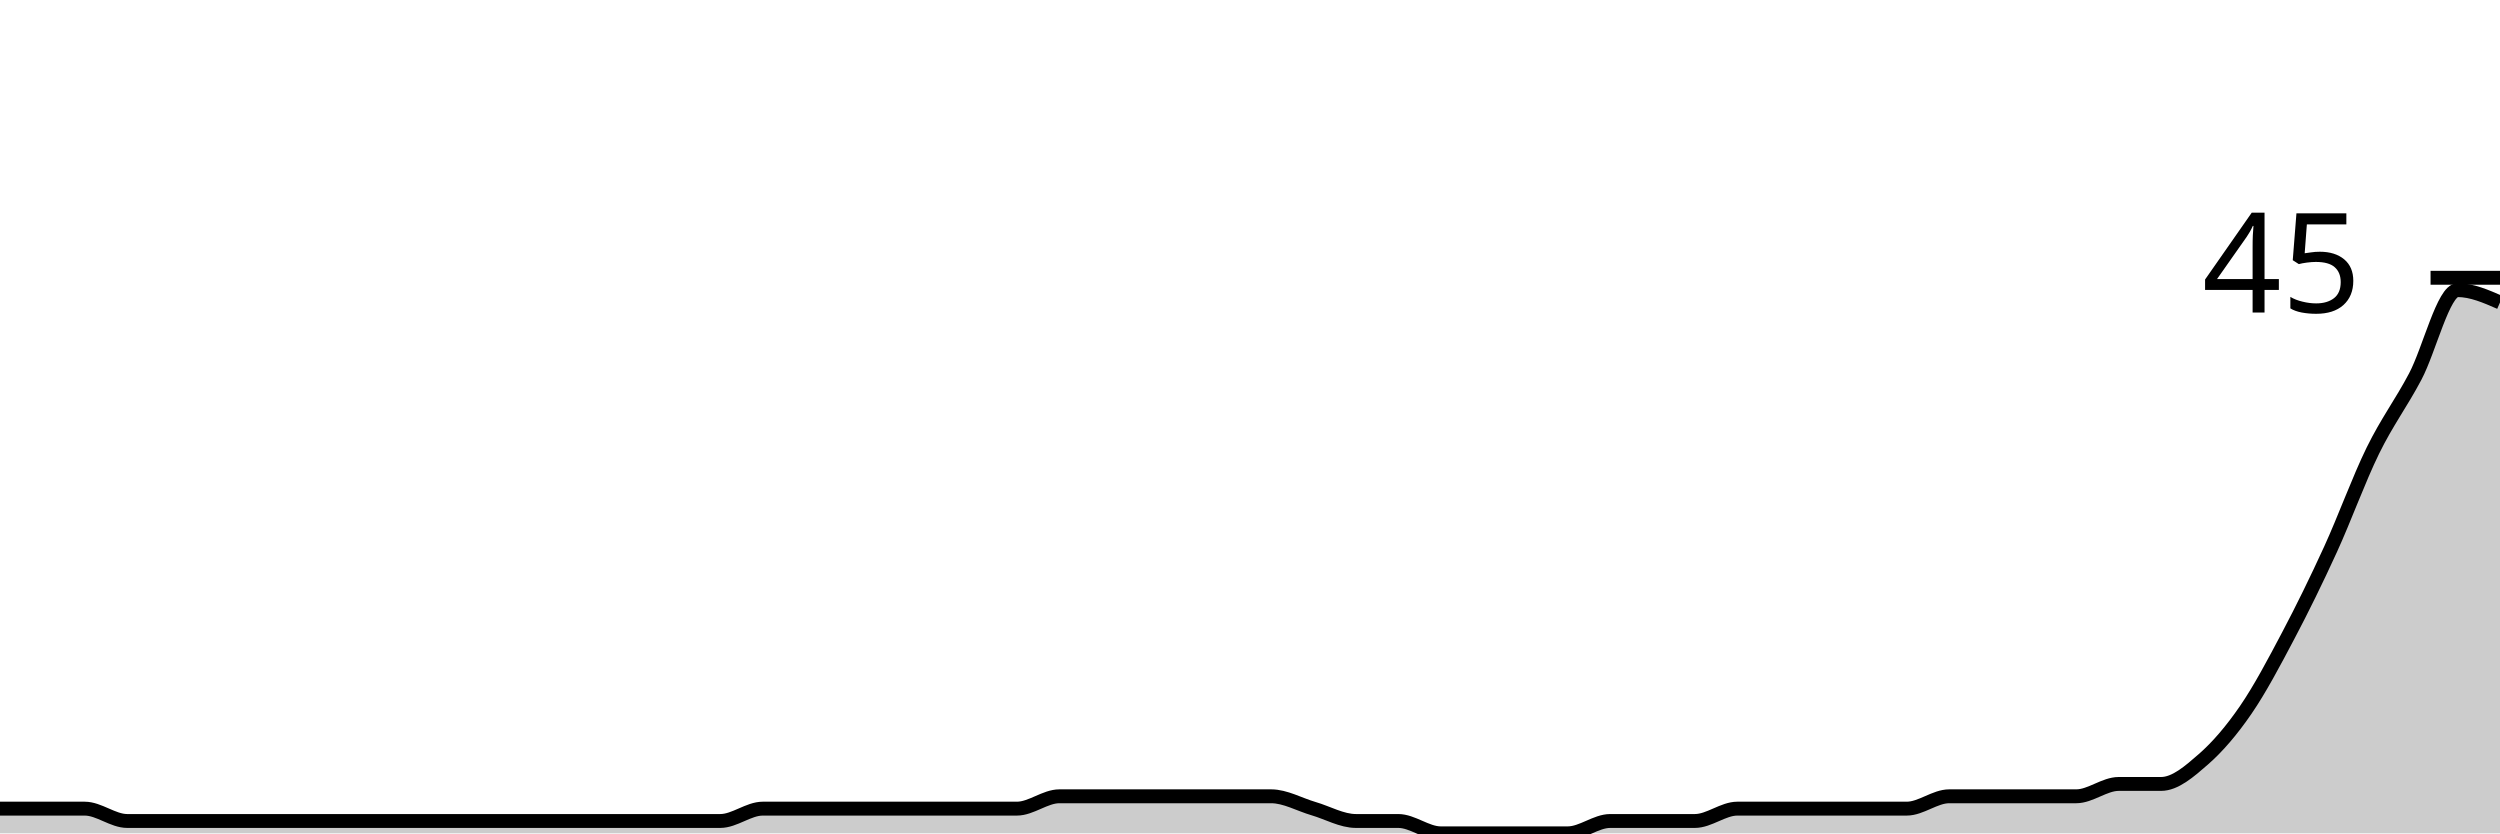
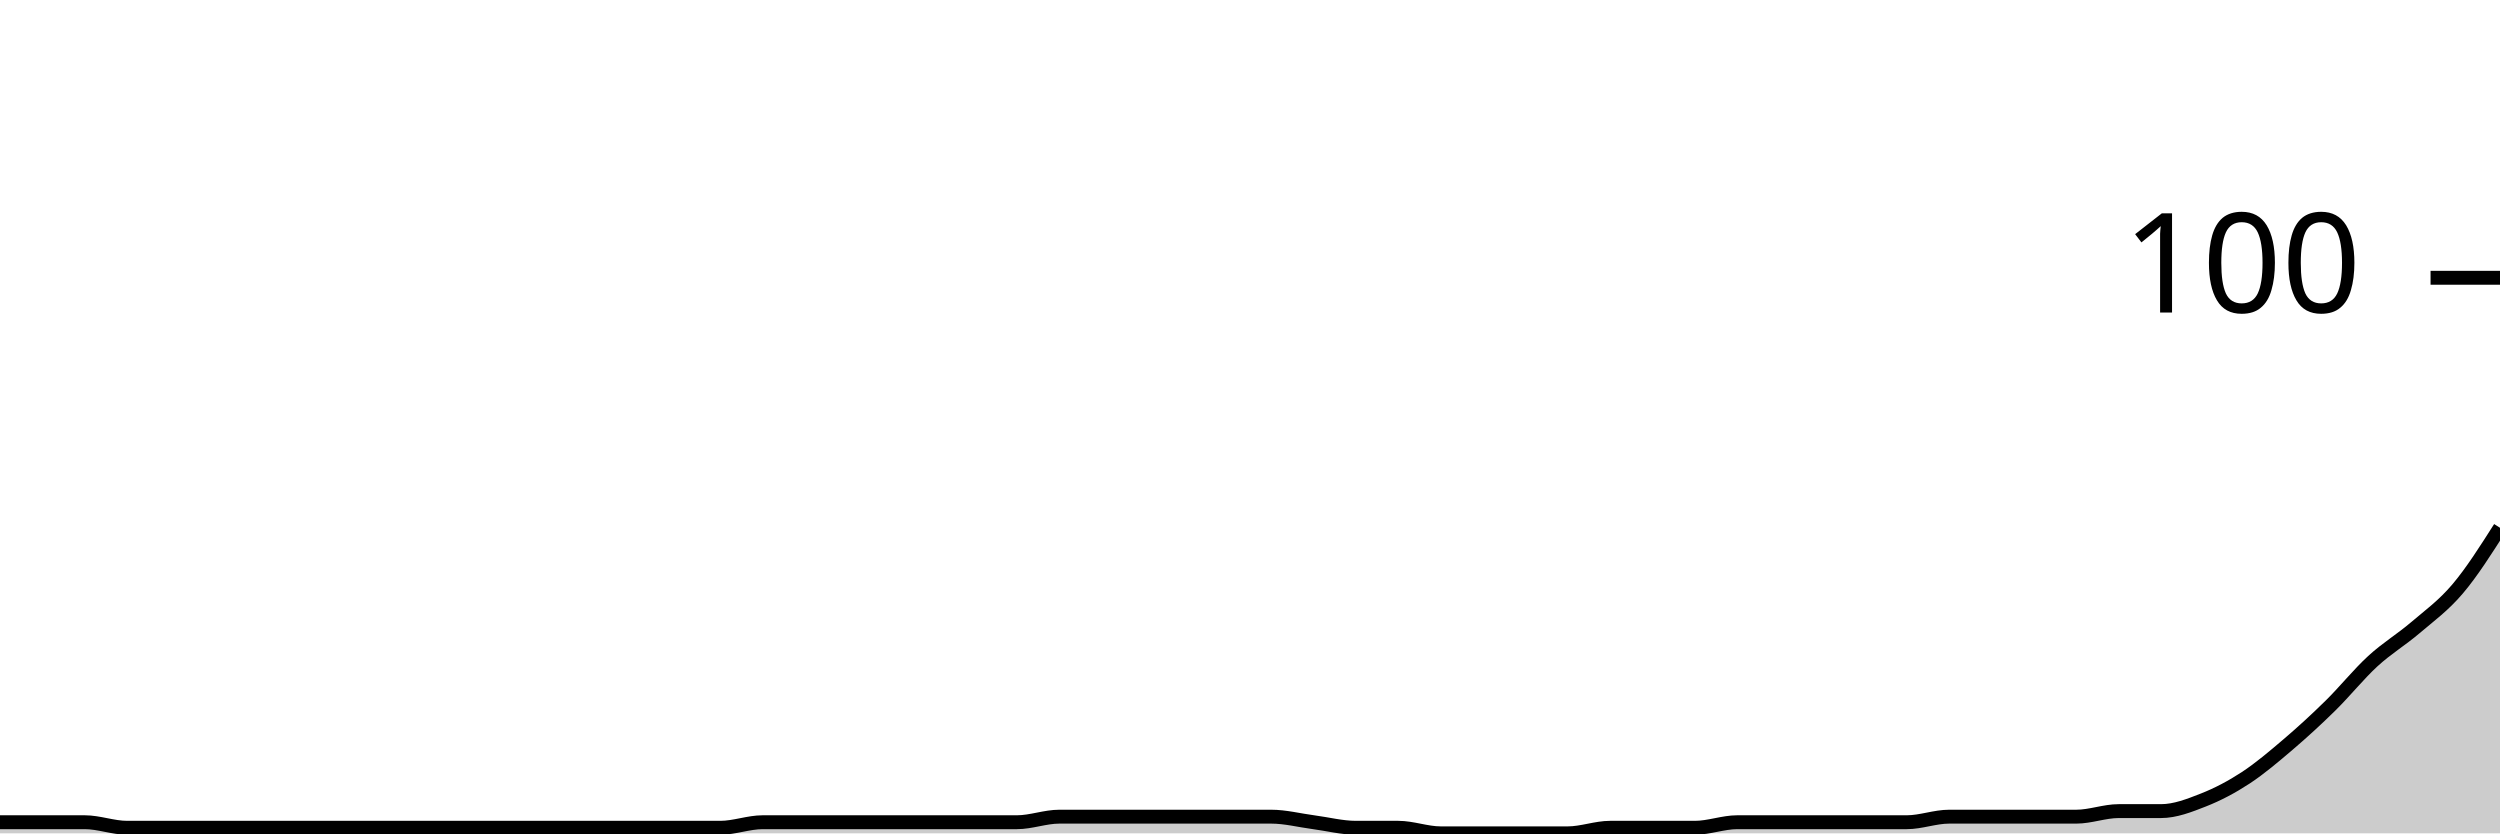
<svg xmlns="http://www.w3.org/2000/svg" viewBox="0 0 180 60">
  <g transform="translate(0,20)">
-     <path class="area" fill="rgba(0, 0, 0, 0.2)" d="M0,38.222C1.017,38.222,2.034,38.222,3.051,38.222C4.068,38.222,5.085,38.222,6.102,38.222C7.119,38.222,8.136,39.111,9.153,39.111C10.169,39.111,11.186,39.111,12.203,39.111C13.22,39.111,14.237,39.111,15.254,39.111C16.271,39.111,17.288,39.111,18.305,39.111C19.322,39.111,20.339,39.111,21.356,39.111C22.373,39.111,23.39,39.111,24.407,39.111C25.424,39.111,26.441,39.111,27.458,39.111C28.475,39.111,29.492,39.111,30.508,39.111C31.525,39.111,32.542,39.111,33.559,39.111C34.576,39.111,35.593,39.111,36.61,39.111C37.627,39.111,38.644,39.111,39.661,39.111C40.678,39.111,41.695,39.111,42.712,39.111C43.729,39.111,44.746,39.111,45.763,39.111C46.78,39.111,47.797,39.111,48.814,39.111C49.831,39.111,50.847,39.111,51.864,39.111C52.881,39.111,53.898,38.222,54.915,38.222C55.932,38.222,56.949,38.222,57.966,38.222C58.983,38.222,60,38.222,61.017,38.222C62.034,38.222,63.051,38.222,64.068,38.222C65.085,38.222,66.102,38.222,67.119,38.222C68.136,38.222,69.153,38.222,70.169,38.222C71.186,38.222,72.203,38.222,73.22,38.222C74.237,38.222,75.254,37.333,76.271,37.333C77.288,37.333,78.305,37.333,79.322,37.333C80.339,37.333,81.356,37.333,82.373,37.333C83.39,37.333,84.407,37.333,85.424,37.333C86.441,37.333,87.458,37.333,88.475,37.333C89.492,37.333,90.508,37.333,91.525,37.333C92.542,37.333,93.559,37.926,94.576,38.222C95.593,38.519,96.61,39.111,97.627,39.111C98.644,39.111,99.661,39.111,100.678,39.111C101.695,39.111,102.712,40,103.729,40C104.746,40,105.763,40,106.78,40C107.797,40,108.814,40,109.831,40C110.847,40,111.864,40,112.881,40C113.898,40,114.915,39.111,115.932,39.111C116.949,39.111,117.966,39.111,118.983,39.111C120,39.111,121.017,39.111,122.034,39.111C123.051,39.111,124.068,38.222,125.085,38.222C126.102,38.222,127.119,38.222,128.136,38.222C129.153,38.222,130.169,38.222,131.186,38.222C132.203,38.222,133.22,38.222,134.237,38.222C135.254,38.222,136.271,38.222,137.288,38.222C138.305,38.222,139.322,37.333,140.339,37.333C141.356,37.333,142.373,37.333,143.39,37.333C144.407,37.333,145.424,37.333,146.441,37.333C147.458,37.333,148.475,37.333,149.492,37.333C150.508,37.333,151.525,36.444,152.542,36.444C153.559,36.444,154.576,36.444,155.593,36.444C156.61,36.444,157.627,35.556,158.644,34.667C159.661,33.778,160.678,32.593,161.695,31.111C162.712,29.63,163.729,27.704,164.746,25.778C165.763,23.852,166.78,21.778,167.797,19.556C168.814,17.333,169.831,14.519,170.847,12.444C171.864,10.37,172.881,9.037,173.898,7.111C174.915,5.185,175.932,0.889,176.949,0.889C177.966,0.889,178.983,1.333,180,1.778L180,40C178.983,40,177.966,40,176.949,40C175.932,40,174.915,40,173.898,40C172.881,40,171.864,40,170.847,40C169.831,40,168.814,40,167.797,40C166.78,40,165.763,40,164.746,40C163.729,40,162.712,40,161.695,40C160.678,40,159.661,40,158.644,40C157.627,40,156.61,40,155.593,40C154.576,40,153.559,40,152.542,40C151.525,40,150.508,40,149.492,40C148.475,40,147.458,40,146.441,40C145.424,40,144.407,40,143.39,40C142.373,40,141.356,40,140.339,40C139.322,40,138.305,40,137.288,40C136.271,40,135.254,40,134.237,40C133.22,40,132.203,40,131.186,40C130.169,40,129.153,40,128.136,40C127.119,40,126.102,40,125.085,40C124.068,40,123.051,40,122.034,40C121.017,40,120,40,118.983,40C117.966,40,116.949,40,115.932,40C114.915,40,113.898,40,112.881,40C111.864,40,110.847,40,109.831,40C108.814,40,107.797,40,106.78,40C105.763,40,104.746,40,103.729,40C102.712,40,101.695,40,100.678,40C99.661,40,98.644,40,97.627,40C96.61,40,95.593,40,94.576,40C93.559,40,92.542,40,91.525,40C90.508,40,89.492,40,88.475,40C87.458,40,86.441,40,85.424,40C84.407,40,83.39,40,82.373,40C81.356,40,80.339,40,79.322,40C78.305,40,77.288,40,76.271,40C75.254,40,74.237,40,73.22,40C72.203,40,71.186,40,70.169,40C69.153,40,68.136,40,67.119,40C66.102,40,65.085,40,64.068,40C63.051,40,62.034,40,61.017,40C60,40,58.983,40,57.966,40C56.949,40,55.932,40,54.915,40C53.898,40,52.881,40,51.864,40C50.847,40,49.831,40,48.814,40C47.797,40,46.78,40,45.763,40C44.746,40,43.729,40,42.712,40C41.695,40,40.678,40,39.661,40C38.644,40,37.627,40,36.61,40C35.593,40,34.576,40,33.559,40C32.542,40,31.525,40,30.508,40C29.492,40,28.475,40,27.458,40C26.441,40,25.424,40,24.407,40C23.39,40,22.373,40,21.356,40C20.339,40,19.322,40,18.305,40C17.288,40,16.271,40,15.254,40C14.237,40,13.22,40,12.203,40C11.186,40,10.169,40,9.153,40C8.136,40,7.119,40,6.102,40C5.085,40,4.068,40,3.051,40C2.034,40,1.017,40,0,40Z" />
-     <path class="line" stroke="black" fill="none" d="M0,38.222C1.017,38.222,2.034,38.222,3.051,38.222C4.068,38.222,5.085,38.222,6.102,38.222C7.119,38.222,8.136,39.111,9.153,39.111C10.169,39.111,11.186,39.111,12.203,39.111C13.22,39.111,14.237,39.111,15.254,39.111C16.271,39.111,17.288,39.111,18.305,39.111C19.322,39.111,20.339,39.111,21.356,39.111C22.373,39.111,23.39,39.111,24.407,39.111C25.424,39.111,26.441,39.111,27.458,39.111C28.475,39.111,29.492,39.111,30.508,39.111C31.525,39.111,32.542,39.111,33.559,39.111C34.576,39.111,35.593,39.111,36.61,39.111C37.627,39.111,38.644,39.111,39.661,39.111C40.678,39.111,41.695,39.111,42.712,39.111C43.729,39.111,44.746,39.111,45.763,39.111C46.78,39.111,47.797,39.111,48.814,39.111C49.831,39.111,50.847,39.111,51.864,39.111C52.881,39.111,53.898,38.222,54.915,38.222C55.932,38.222,56.949,38.222,57.966,38.222C58.983,38.222,60,38.222,61.017,38.222C62.034,38.222,63.051,38.222,64.068,38.222C65.085,38.222,66.102,38.222,67.119,38.222C68.136,38.222,69.153,38.222,70.169,38.222C71.186,38.222,72.203,38.222,73.22,38.222C74.237,38.222,75.254,37.333,76.271,37.333C77.288,37.333,78.305,37.333,79.322,37.333C80.339,37.333,81.356,37.333,82.373,37.333C83.39,37.333,84.407,37.333,85.424,37.333C86.441,37.333,87.458,37.333,88.475,37.333C89.492,37.333,90.508,37.333,91.525,37.333C92.542,37.333,93.559,37.926,94.576,38.222C95.593,38.519,96.61,39.111,97.627,39.111C98.644,39.111,99.661,39.111,100.678,39.111C101.695,39.111,102.712,40,103.729,40C104.746,40,105.763,40,106.78,40C107.797,40,108.814,40,109.831,40C110.847,40,111.864,40,112.881,40C113.898,40,114.915,39.111,115.932,39.111C116.949,39.111,117.966,39.111,118.983,39.111C120,39.111,121.017,39.111,122.034,39.111C123.051,39.111,124.068,38.222,125.085,38.222C126.102,38.222,127.119,38.222,128.136,38.222C129.153,38.222,130.169,38.222,131.186,38.222C132.203,38.222,133.22,38.222,134.237,38.222C135.254,38.222,136.271,38.222,137.288,38.222C138.305,38.222,139.322,37.333,140.339,37.333C141.356,37.333,142.373,37.333,143.39,37.333C144.407,37.333,145.424,37.333,146.441,37.333C147.458,37.333,148.475,37.333,149.492,37.333C150.508,37.333,151.525,36.444,152.542,36.444C153.559,36.444,154.576,36.444,155.593,36.444C156.61,36.444,157.627,35.556,158.644,34.667C159.661,33.778,160.678,32.593,161.695,31.111C162.712,29.63,163.729,27.704,164.746,25.778C165.763,23.852,166.78,21.778,167.797,19.556C168.814,17.333,169.831,14.519,170.847,12.444C171.864,10.37,172.881,9.037,173.898,7.111C174.915,5.185,175.932,0.889,176.949,0.889C177.966,0.889,178.983,1.333,180,1.778" />
+     <path class="area" fill="rgba(0, 0, 0, 0.2)" d="M0,39.2C1.017,39.2,2.034,39.2,3.051,39.2C4.068,39.2,5.085,39.2,6.102,39.2C7.119,39.2,8.136,39.6,9.153,39.6C10.169,39.6,11.186,39.6,12.203,39.6C13.22,39.6,14.237,39.6,15.254,39.6C16.271,39.6,17.288,39.6,18.305,39.6C19.322,39.6,20.339,39.6,21.356,39.6C22.373,39.6,23.39,39.6,24.407,39.6C25.424,39.6,26.441,39.6,27.458,39.6C28.475,39.6,29.492,39.6,30.508,39.6C31.525,39.6,32.542,39.6,33.559,39.6C34.576,39.6,35.593,39.6,36.61,39.6C37.627,39.6,38.644,39.6,39.661,39.6C40.678,39.6,41.695,39.6,42.712,39.6C43.729,39.6,44.746,39.6,45.763,39.6C46.78,39.6,47.797,39.6,48.814,39.6C49.831,39.6,50.847,39.6,51.864,39.6C52.881,39.6,53.898,39.2,54.915,39.2C55.932,39.2,56.949,39.2,57.966,39.2C58.983,39.2,60,39.2,61.017,39.2C62.034,39.2,63.051,39.2,64.068,39.2C65.085,39.2,66.102,39.2,67.119,39.2C68.136,39.2,69.153,39.2,70.169,39.2C71.186,39.2,72.203,39.2,73.22,39.2C74.237,39.2,75.254,38.8,76.271,38.8C77.288,38.8,78.305,38.8,79.322,38.8C80.339,38.8,81.356,38.8,82.373,38.8C83.39,38.8,84.407,38.8,85.424,38.8C86.441,38.8,87.458,38.8,88.475,38.8C89.492,38.8,90.508,38.8,91.525,38.8C92.542,38.8,93.559,39.067,94.576,39.2C95.593,39.333,96.61,39.6,97.627,39.6C98.644,39.6,99.661,39.6,100.678,39.6C101.695,39.6,102.712,40,103.729,40C104.746,40,105.763,40,106.78,40C107.797,40,108.814,40,109.831,40C110.847,40,111.864,40,112.881,40C113.898,40,114.915,39.6,115.932,39.6C116.949,39.6,117.966,39.6,118.983,39.6C120,39.6,121.017,39.6,122.034,39.6C123.051,39.6,124.068,39.2,125.085,39.2C126.102,39.2,127.119,39.2,128.136,39.2C129.153,39.2,130.169,39.2,131.186,39.2C132.203,39.2,133.22,39.2,134.237,39.2C135.254,39.2,136.271,39.2,137.288,39.2C138.305,39.2,139.322,38.8,140.339,38.8C141.356,38.8,142.373,38.8,143.39,38.8C144.407,38.8,145.424,38.8,146.441,38.8C147.458,38.8,148.475,38.8,149.492,38.8C150.508,38.8,151.525,38.4,152.542,38.4C153.559,38.4,154.576,38.4,155.593,38.4C156.61,38.4,157.627,38,158.644,37.6C159.661,37.2,160.678,36.667,161.695,36C162.712,35.333,163.729,34.467,164.746,33.6C165.763,32.733,166.78,31.8,167.797,30.8C168.814,29.8,169.831,28.533,170.847,27.6C171.864,26.667,172.881,26.067,173.898,25.2C174.915,24.333,175.932,23.6,176.949,22.4C177.966,21.2,178.983,19.6,180,18L180,40C178.983,40,177.966,40,176.949,40C175.932,40,174.915,40,173.898,40C172.881,40,171.864,40,170.847,40C169.831,40,168.814,40,167.797,40C166.78,40,165.763,40,164.746,40C163.729,40,162.712,40,161.695,40C160.678,40,159.661,40,158.644,40C157.627,40,156.61,40,155.593,40C154.576,40,153.559,40,152.542,40C151.525,40,150.508,40,149.492,40C148.475,40,147.458,40,146.441,40C145.424,40,144.407,40,143.39,40C142.373,40,141.356,40,140.339,40C139.322,40,138.305,40,137.288,40C136.271,40,135.254,40,134.237,40C133.22,40,132.203,40,131.186,40C130.169,40,129.153,40,128.136,40C127.119,40,126.102,40,125.085,40C124.068,40,123.051,40,122.034,40C121.017,40,120,40,118.983,40C117.966,40,116.949,40,115.932,40C114.915,40,113.898,40,112.881,40C111.864,40,110.847,40,109.831,40C108.814,40,107.797,40,106.78,40C105.763,40,104.746,40,103.729,40C102.712,40,101.695,40,100.678,40C99.661,40,98.644,40,97.627,40C96.61,40,95.593,40,94.576,40C93.559,40,92.542,40,91.525,40C90.508,40,89.492,40,88.475,40C87.458,40,86.441,40,85.424,40C84.407,40,83.39,40,82.373,40C81.356,40,80.339,40,79.322,40C78.305,40,77.288,40,76.271,40C75.254,40,74.237,40,73.22,40C72.203,40,71.186,40,70.169,40C69.153,40,68.136,40,67.119,40C66.102,40,65.085,40,64.068,40C63.051,40,62.034,40,61.017,40C60,40,58.983,40,57.966,40C56.949,40,55.932,40,54.915,40C53.898,40,52.881,40,51.864,40C50.847,40,49.831,40,48.814,40C47.797,40,46.78,40,45.763,40C44.746,40,43.729,40,42.712,40C41.695,40,40.678,40,39.661,40C38.644,40,37.627,40,36.61,40C35.593,40,34.576,40,33.559,40C32.542,40,31.525,40,30.508,40C29.492,40,28.475,40,27.458,40C26.441,40,25.424,40,24.407,40C23.39,40,22.373,40,21.356,40C20.339,40,19.322,40,18.305,40C17.288,40,16.271,40,15.254,40C14.237,40,13.22,40,12.203,40C11.186,40,10.169,40,9.153,40C8.136,40,7.119,40,6.102,40C5.085,40,4.068,40,3.051,40C2.034,40,1.017,40,0,40Z" />
+     <path class="line" stroke="black" fill="none" d="M0,39.2C1.017,39.2,2.034,39.2,3.051,39.2C4.068,39.2,5.085,39.2,6.102,39.2C7.119,39.2,8.136,39.6,9.153,39.6C10.169,39.6,11.186,39.6,12.203,39.6C13.22,39.6,14.237,39.6,15.254,39.6C16.271,39.6,17.288,39.6,18.305,39.6C19.322,39.6,20.339,39.6,21.356,39.6C22.373,39.6,23.39,39.6,24.407,39.6C25.424,39.6,26.441,39.6,27.458,39.6C28.475,39.6,29.492,39.6,30.508,39.6C31.525,39.6,32.542,39.6,33.559,39.6C34.576,39.6,35.593,39.6,36.61,39.6C37.627,39.6,38.644,39.6,39.661,39.6C40.678,39.6,41.695,39.6,42.712,39.6C43.729,39.6,44.746,39.6,45.763,39.6C46.78,39.6,47.797,39.6,48.814,39.6C49.831,39.6,50.847,39.6,51.864,39.6C52.881,39.6,53.898,39.2,54.915,39.2C55.932,39.2,56.949,39.2,57.966,39.2C58.983,39.2,60,39.2,61.017,39.2C62.034,39.2,63.051,39.2,64.068,39.2C65.085,39.2,66.102,39.2,67.119,39.2C68.136,39.2,69.153,39.2,70.169,39.2C71.186,39.2,72.203,39.2,73.22,39.2C74.237,39.2,75.254,38.8,76.271,38.8C77.288,38.8,78.305,38.8,79.322,38.8C80.339,38.8,81.356,38.8,82.373,38.8C83.39,38.8,84.407,38.8,85.424,38.8C86.441,38.8,87.458,38.8,88.475,38.8C89.492,38.8,90.508,38.8,91.525,38.8C92.542,38.8,93.559,39.067,94.576,39.2C95.593,39.333,96.61,39.6,97.627,39.6C98.644,39.6,99.661,39.6,100.678,39.6C101.695,39.6,102.712,40,103.729,40C104.746,40,105.763,40,106.78,40C107.797,40,108.814,40,109.831,40C110.847,40,111.864,40,112.881,40C113.898,40,114.915,39.6,115.932,39.6C116.949,39.6,117.966,39.6,118.983,39.6C120,39.6,121.017,39.6,122.034,39.6C123.051,39.6,124.068,39.2,125.085,39.2C126.102,39.2,127.119,39.2,128.136,39.2C129.153,39.2,130.169,39.2,131.186,39.2C132.203,39.2,133.22,39.2,134.237,39.2C135.254,39.2,136.271,39.2,137.288,39.2C138.305,39.2,139.322,38.8,140.339,38.8C141.356,38.8,142.373,38.8,143.39,38.8C144.407,38.8,145.424,38.8,146.441,38.8C147.458,38.8,148.475,38.8,149.492,38.8C150.508,38.8,151.525,38.4,152.542,38.4C153.559,38.4,154.576,38.4,155.593,38.4C156.61,38.4,157.627,38,158.644,37.6C159.661,37.2,160.678,36.667,161.695,36C162.712,35.333,163.729,34.467,164.746,33.6C165.763,32.733,166.78,31.8,167.797,30.8C168.814,29.8,169.831,28.533,170.847,27.6C171.864,26.667,172.881,26.067,173.898,25.2C174.915,24.333,175.932,23.6,176.949,22.4C177.966,21.2,178.983,19.6,180,18" />
    <path class="axis-ceiling" stroke-width="1" stroke="black" fill="none" d="M175,0L180,0" />
-     <text class="axis-ceiling-label" font-family="sans-serif" text-anchor="end" font-size="10px" x="170" y="2.5">45</text>
+     <text class="axis-ceiling-label" font-family="sans-serif" text-anchor="end" font-size="10px" x="170" y="2.5">100</text>
  </g>
</svg>
